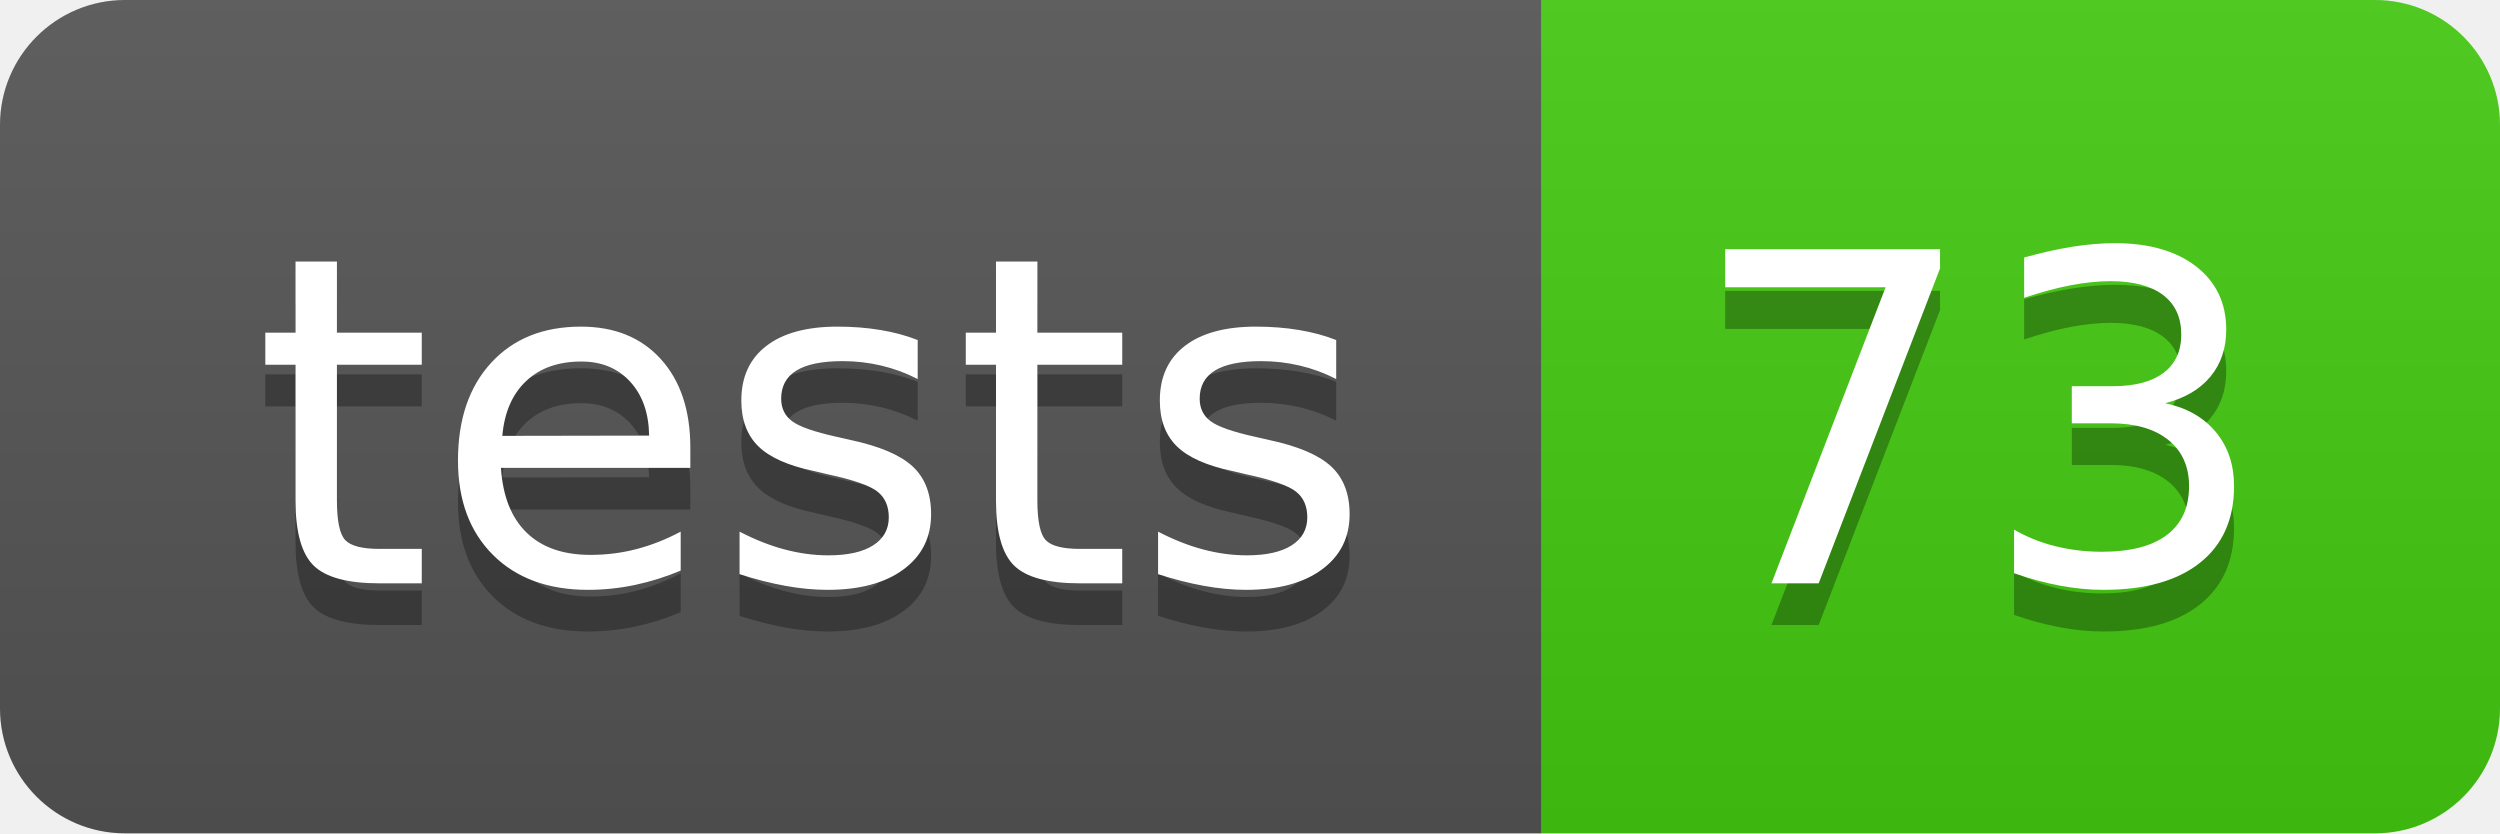
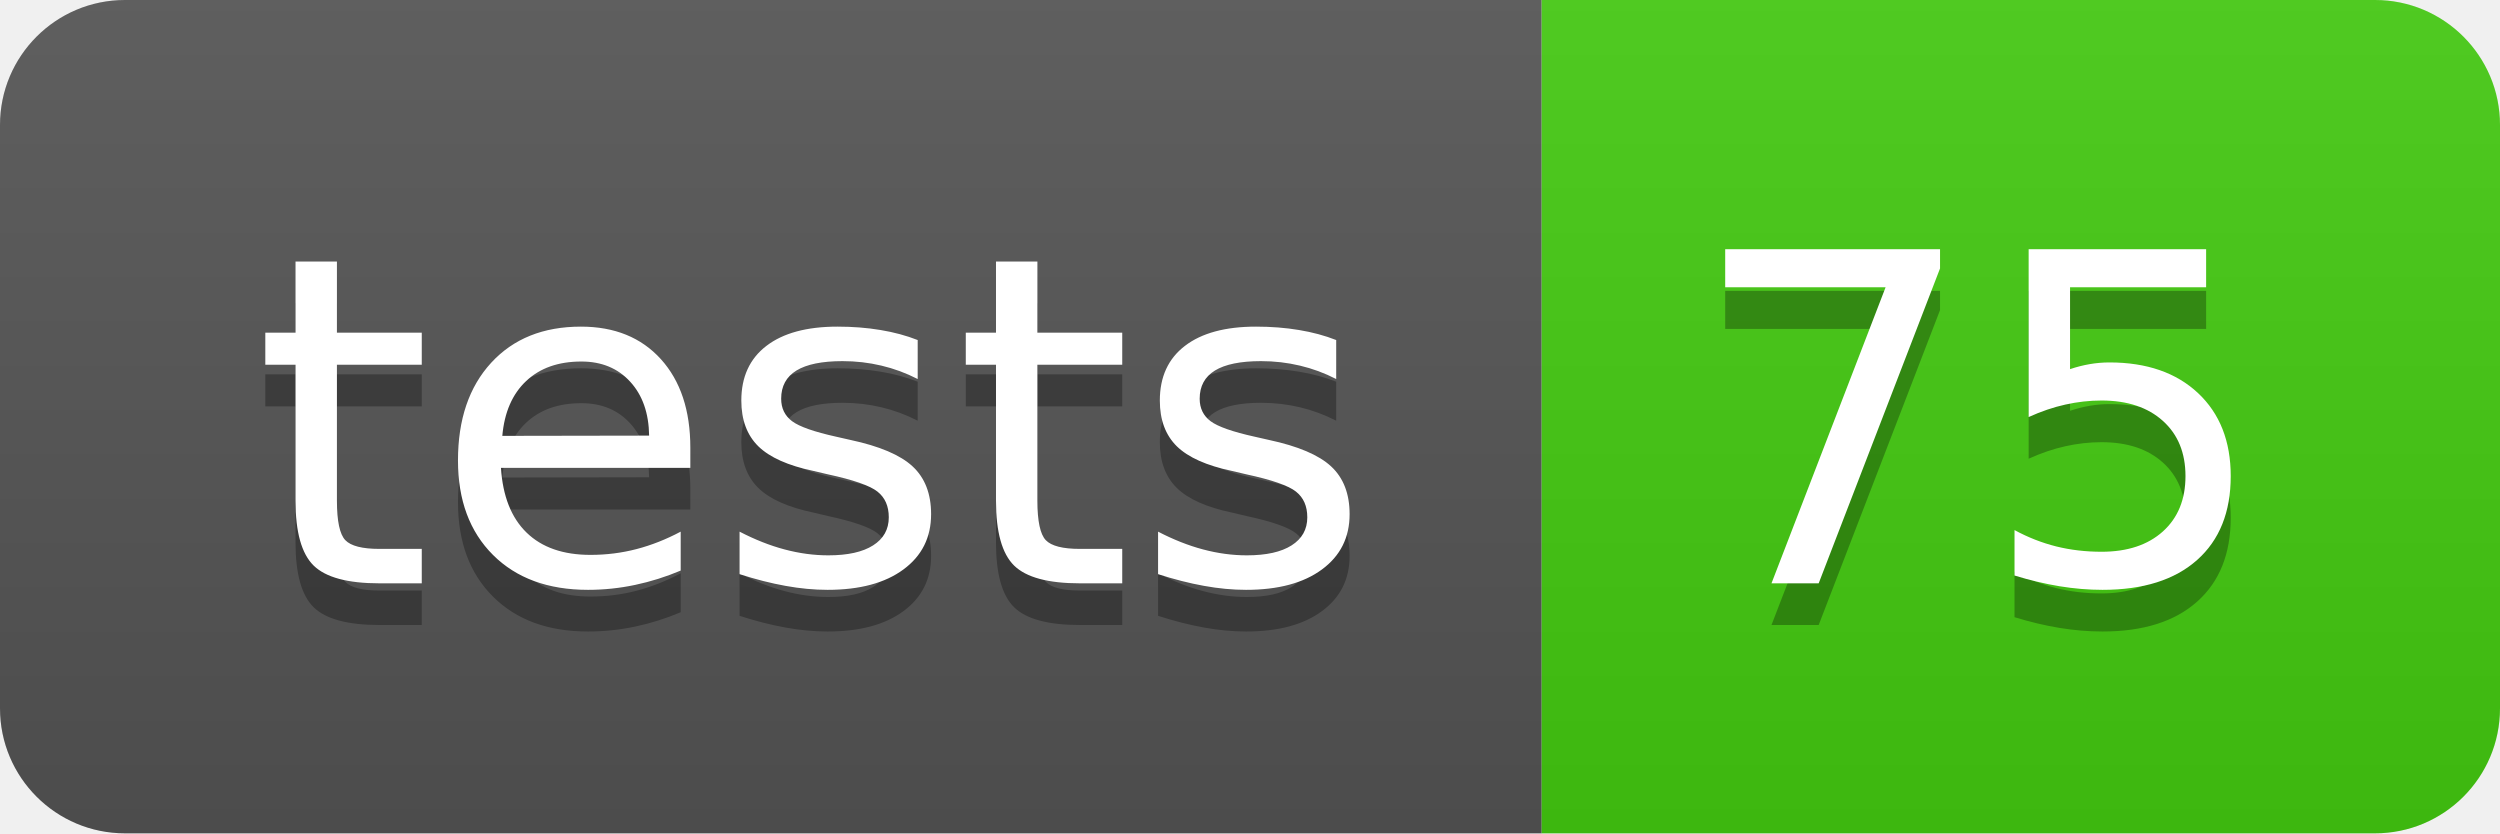
- <svg xmlns="http://www.w3.org/2000/svg" width="60" height="20" role="img" aria-label="tests: 73">
+ <svg xmlns="http://www.w3.org/2000/svg" width="60" height="20" role="img" aria-label="tests: 75">
  <linearGradient id="s" x2="0" y2="100%">
    <stop offset="0" stop-color="#bbb" stop-opacity=".1" />
    <stop offset="1" stop-opacity=".1" />
  </linearGradient>
  <clipPath id="r">
    <rect width="60" height="20" rx="3" fill="#fff" />
  </clipPath>
  <g clip-path="url(#r)">
    <rect width="37" height="20" fill="#555" />
    <rect x="37" width="23" height="20" fill="#4c1" />
    <rect width="60" height="20" fill="url(#s)" />
  </g>
  <g fill="#fff" text-anchor="middle" font-family="Verdana,Geneva,DejaVu Sans,sans-serif" text-rendering="geometricPrecision" font-size="110">
    <text aria-hidden="true" x="195" y="150" fill="#010101" fill-opacity=".3" transform="scale(.1)" textLength="270">tests</text>
    <text x="195" y="140" transform="scale(.1)" fill="#fff" textLength="270">tests</text>
-     <text aria-hidden="true" x="475" y="150" fill="#010101" fill-opacity=".3" transform="scale(.1)" textLength="130">73</text>
-     <text x="475" y="140" transform="scale(.1)" fill="#fff" textLength="130">73</text>
+     <text aria-hidden="true" x="475" y="150" fill="#010101" fill-opacity=".3" transform="scale(.1)" textLength="130">75</text>
+     <text x="475" y="140" transform="scale(.1)" fill="#fff" textLength="130">75</text>
  </g>
</svg>
